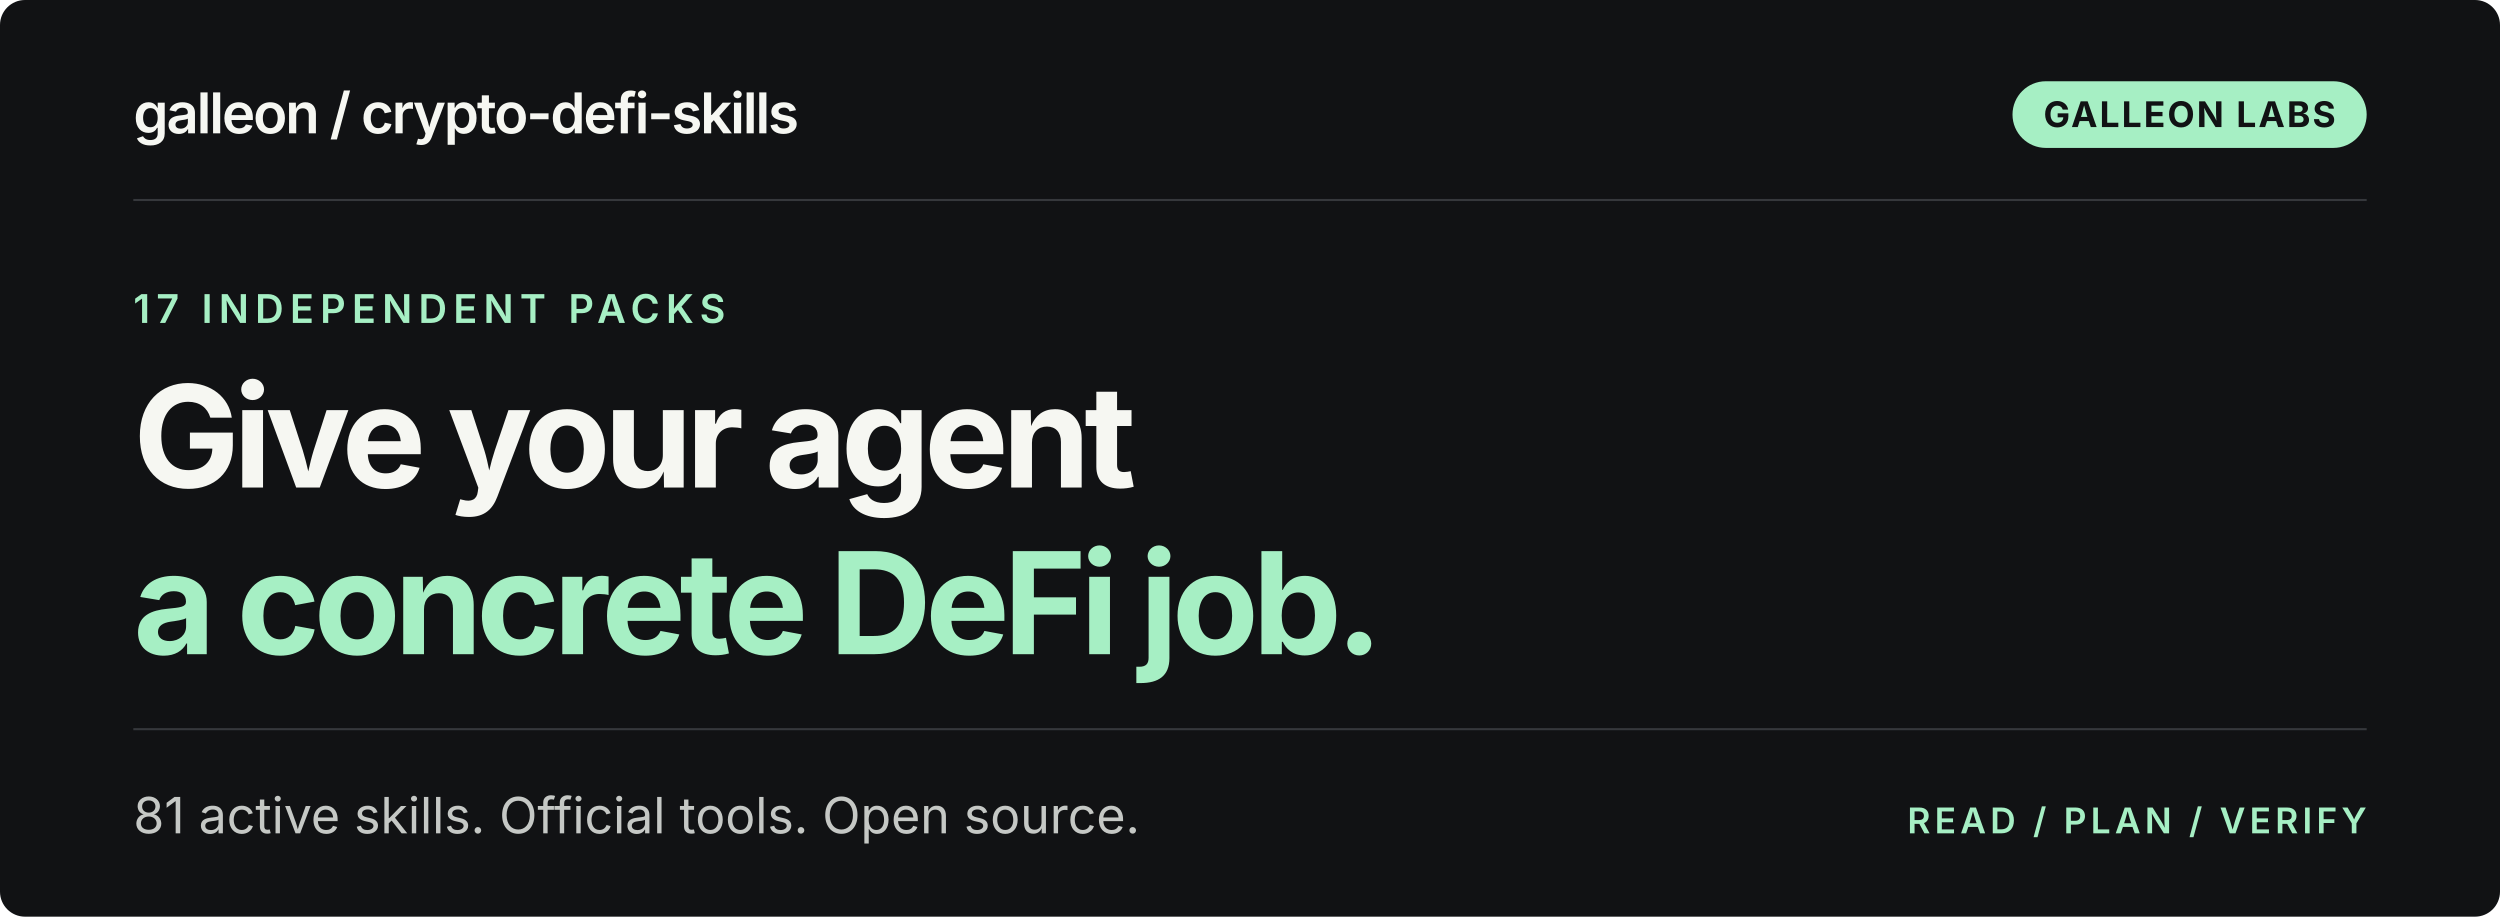
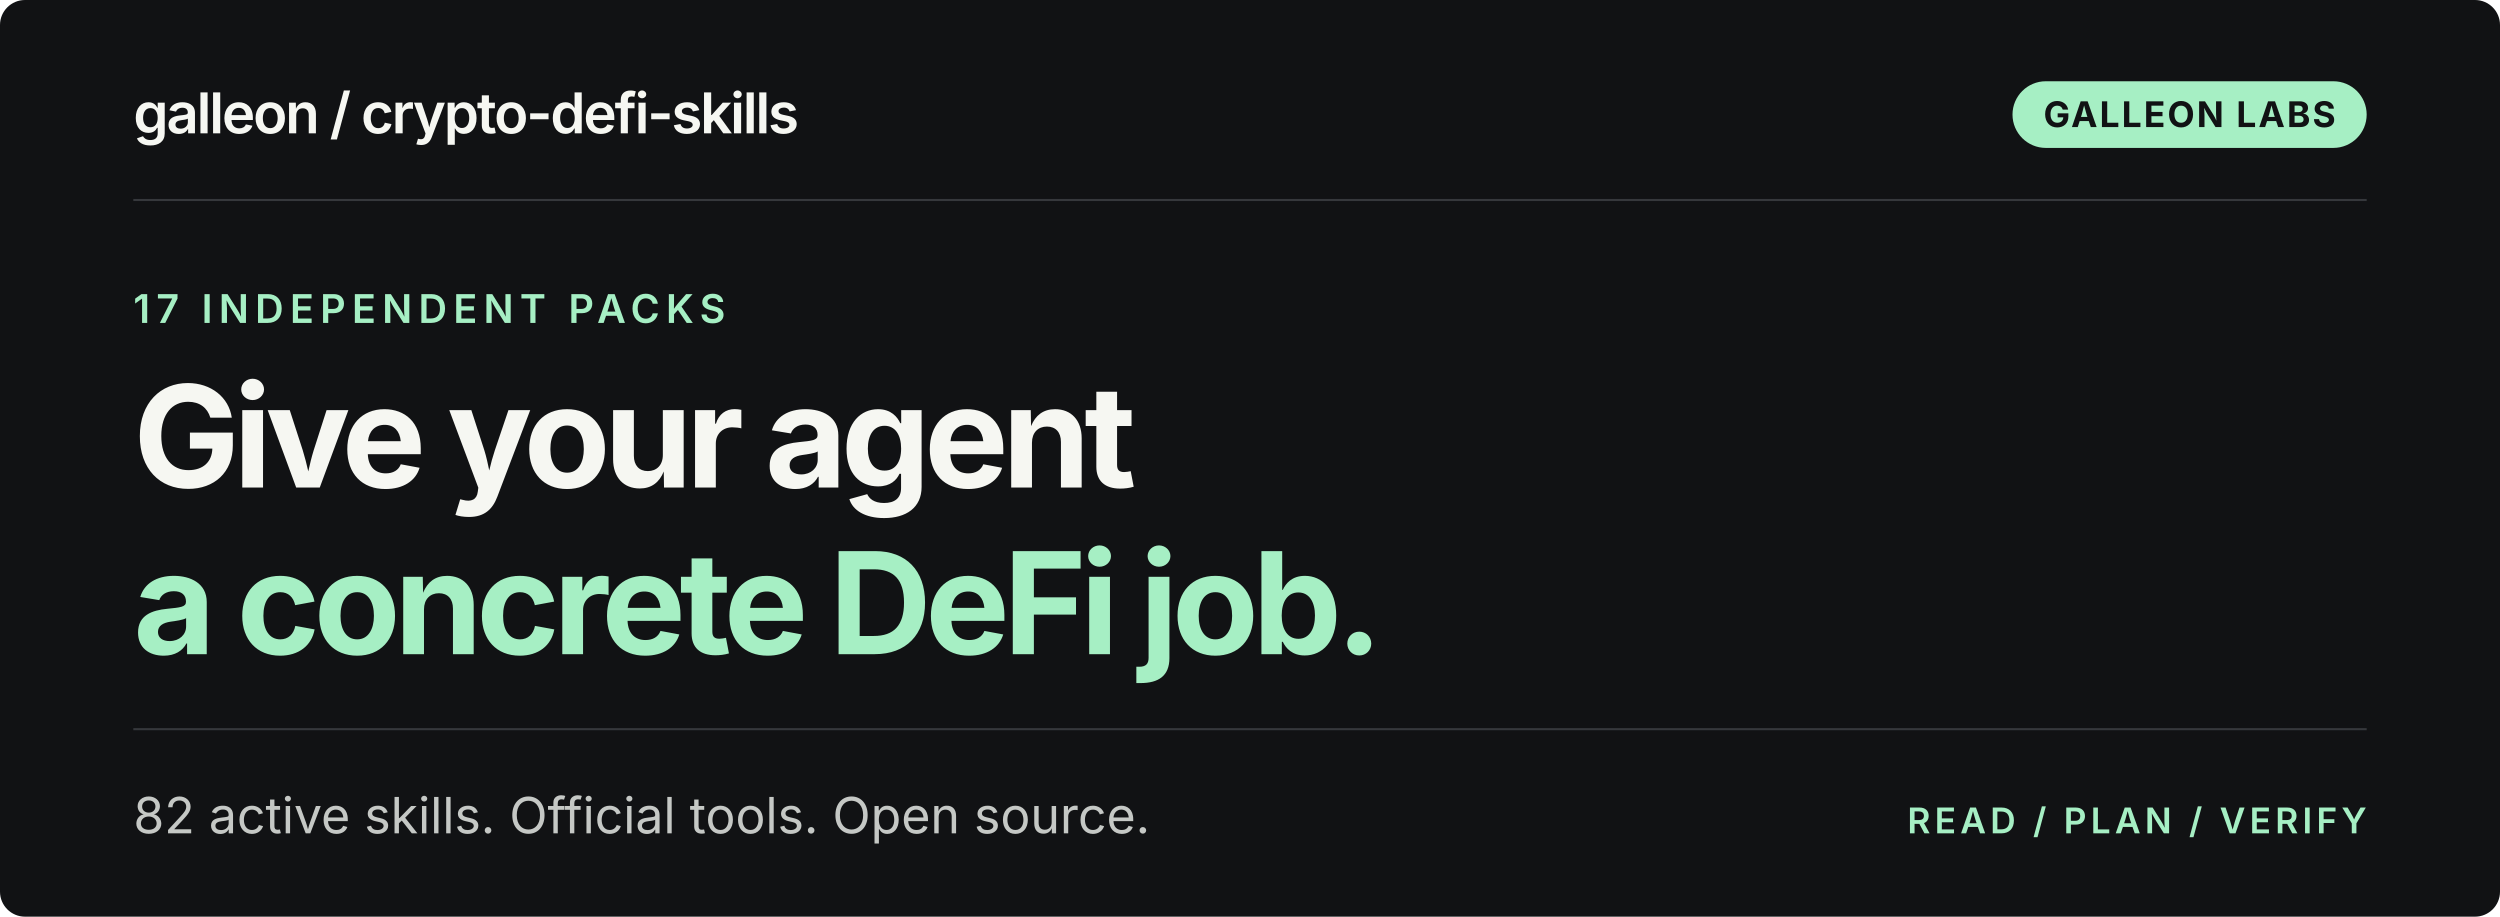
<svg xmlns="http://www.w3.org/2000/svg" width="1200" height="440" viewBox="0 0 1200 440" role="img" aria-labelledby="title desc">
  <rect width="1200" height="440" rx="12" fill="#111214" />
  <path d="M64 96h1072M64 350h1072" stroke="#36383c" />
  <g font-family="-apple-system, BlinkMacSystemFont, Segoe UI, sans-serif">
    <text x="64" y="64" font-size="27" font-weight="600" letter-spacing="-1" fill="#f6f7f2">galleon / crypto-defi-skills</text>
    <rect x="966" y="39" width="170" height="32" rx="16" fill="#a6efc4" />
    <text x="1051" y="61" text-anchor="middle" font-size="17" font-weight="700" letter-spacing="1" fill="#111214">GALLEON LABS</text>
    <text x="64" y="155" font-size="19" font-weight="600" letter-spacing="3" fill="#a6efc4">17 INDEPENDENT PACKS</text>
    <text x="64" y="234" font-size="68" font-weight="650" letter-spacing="-3" fill="#f6f7f2">Give your agent</text>
    <text x="64" y="314" font-size="68" font-weight="650" letter-spacing="-3" fill="#a6efc4">a concrete DeFi job.</text>
-     <text x="64" y="400" font-size="24" fill="#c5c8c5">81 active skills. Official tools. Open source.</text>
+     <text x="64" y="400" font-size="24" fill="#c5c8c5">82 active skills. Official tools. Open source.</text>
    <text x="1136" y="400" text-anchor="end" font-size="17" font-weight="600" letter-spacing="2" fill="#a6efc4">READ  /  PLAN  /  VERIFY</text>
  </g>
</svg>
